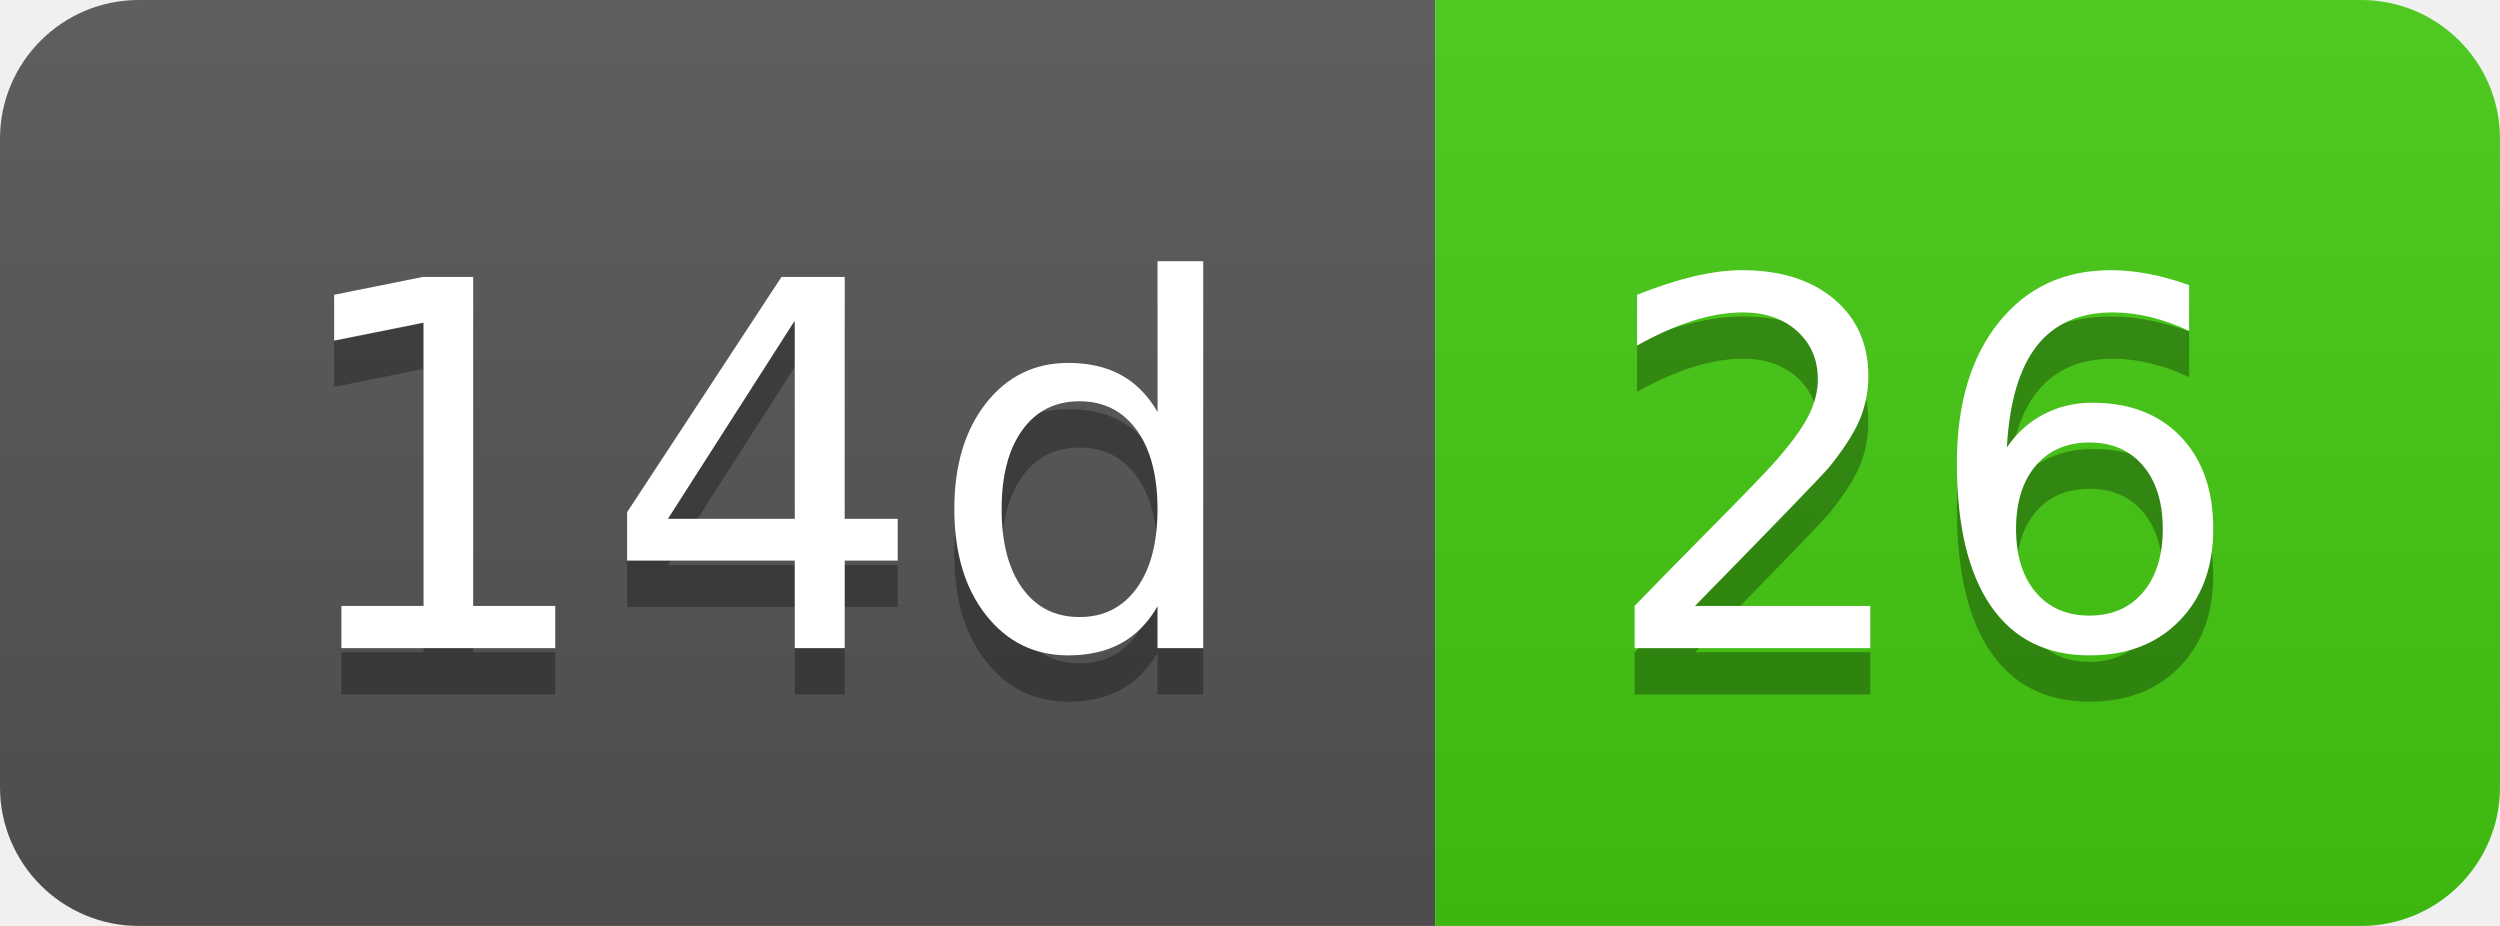
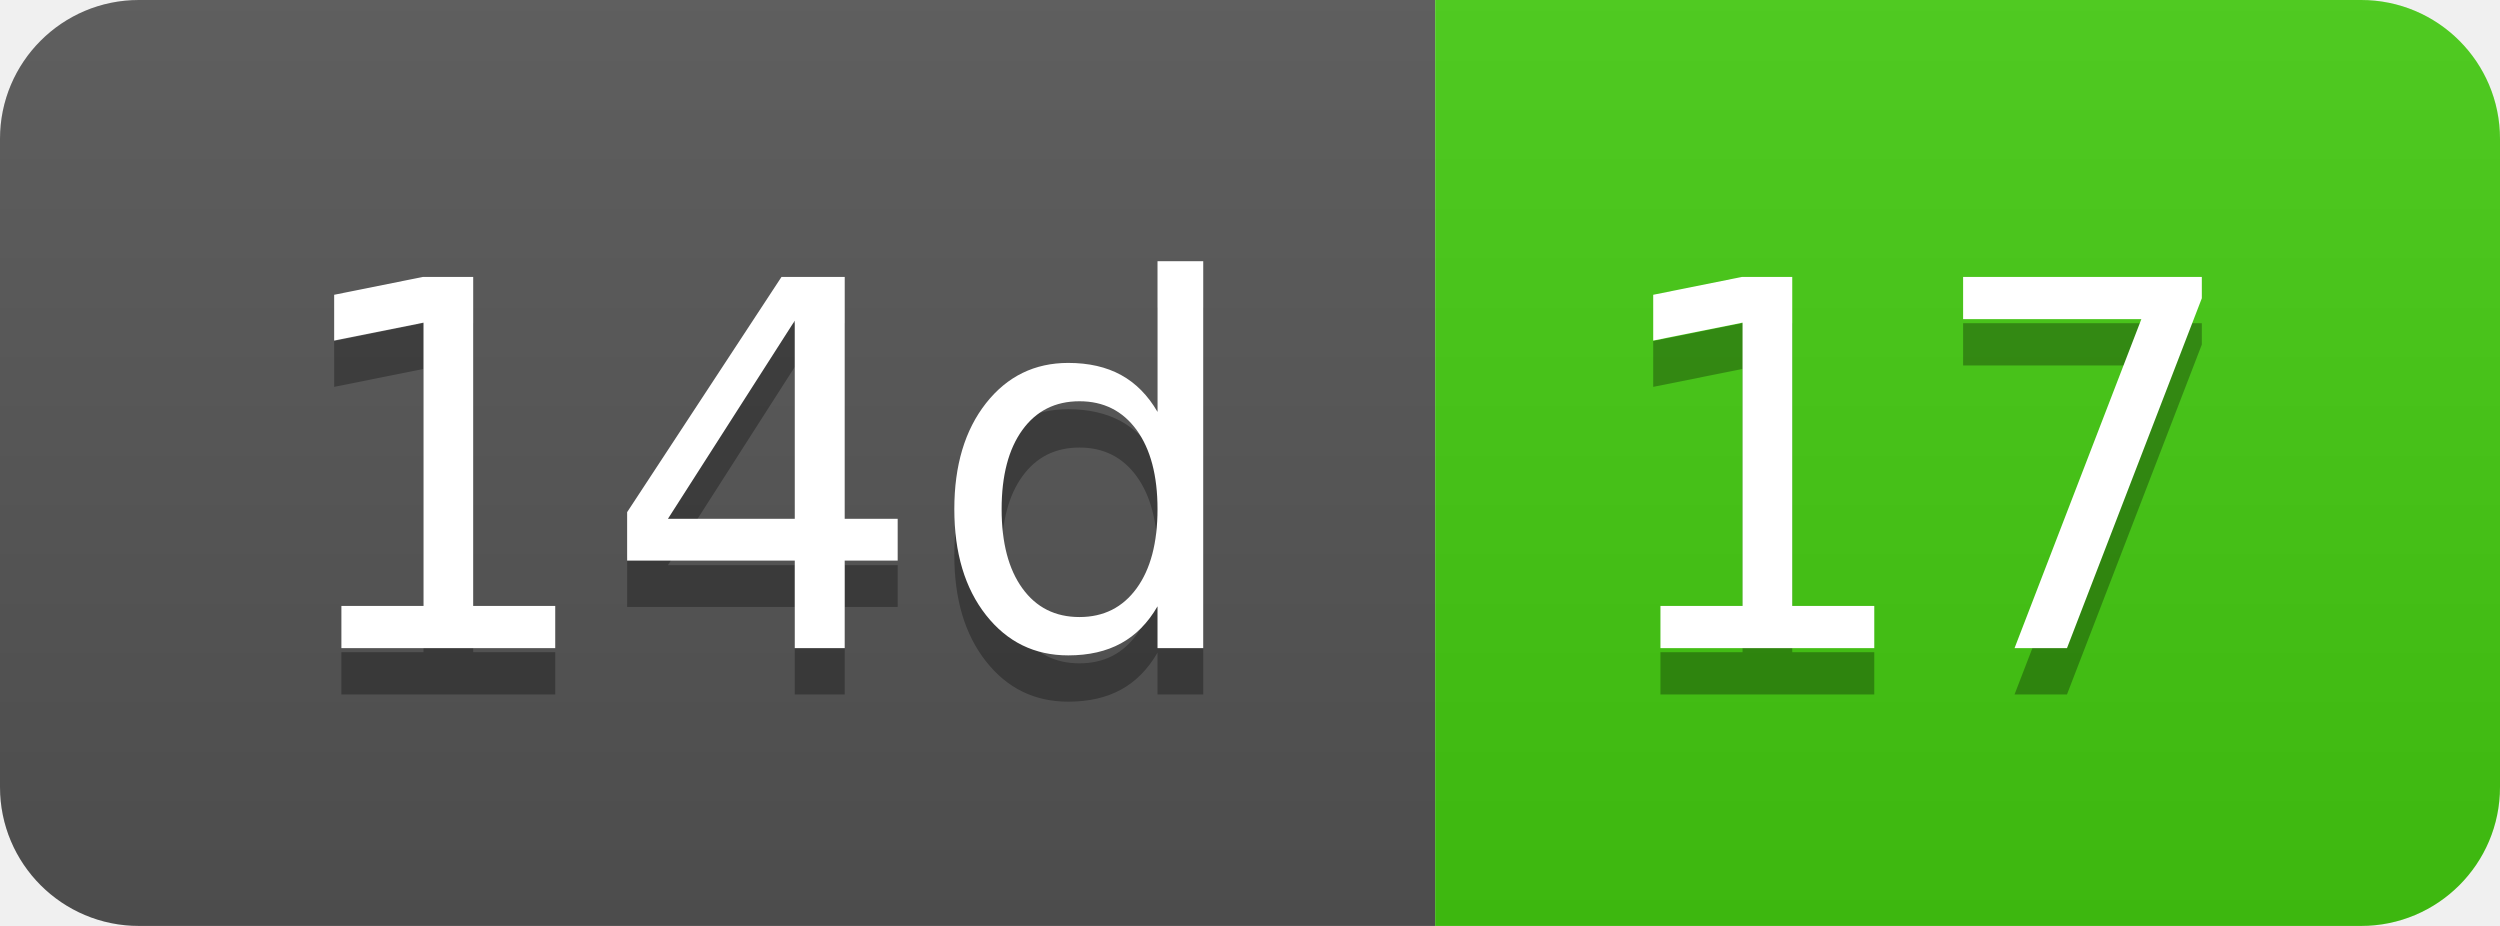
- <svg xmlns="http://www.w3.org/2000/svg" width="54" height="20" role="img" aria-label="14d: 26">
+ <svg xmlns="http://www.w3.org/2000/svg" width="54" height="20" role="img" aria-label="14d: 17">
  <linearGradient id="s" x2="0" y2="100%">
    <stop offset="0" stop-color="#bbb" stop-opacity=".1" />
    <stop offset="1" stop-opacity=".1" />
  </linearGradient>
  <clipPath id="r">
    <rect width="54" height="20" rx="3" fill="#fff" />
  </clipPath>
  <g clip-path="url(#r)">
    <rect width="31" height="20" fill="#555" />
    <rect x="31" width="23" height="20" fill="#4c1" />
    <rect width="54" height="20" fill="url(#s)" />
  </g>
  <g fill="#fff" text-anchor="middle" font-family="Verdana,Geneva,DejaVu Sans,sans-serif" text-rendering="geometricPrecision" font-size="110">
    <text aria-hidden="true" x="165" y="150" fill="#010101" fill-opacity=".3" transform="scale(.1)" textLength="210">14d</text>
    <text x="165" y="140" transform="scale(.1)" fill="#fff" textLength="210">14d</text>
-     <text aria-hidden="true" x="415" y="150" fill="#010101" fill-opacity=".3" transform="scale(.1)" textLength="130">26</text>
-     <text x="415" y="140" transform="scale(.1)" fill="#fff" textLength="130">26</text>
+     <text aria-hidden="true" x="415" y="150" fill="#010101" fill-opacity=".3" transform="scale(.1)" textLength="130">17</text>
+     <text x="415" y="140" transform="scale(.1)" fill="#fff" textLength="130">17</text>
  </g>
</svg>
